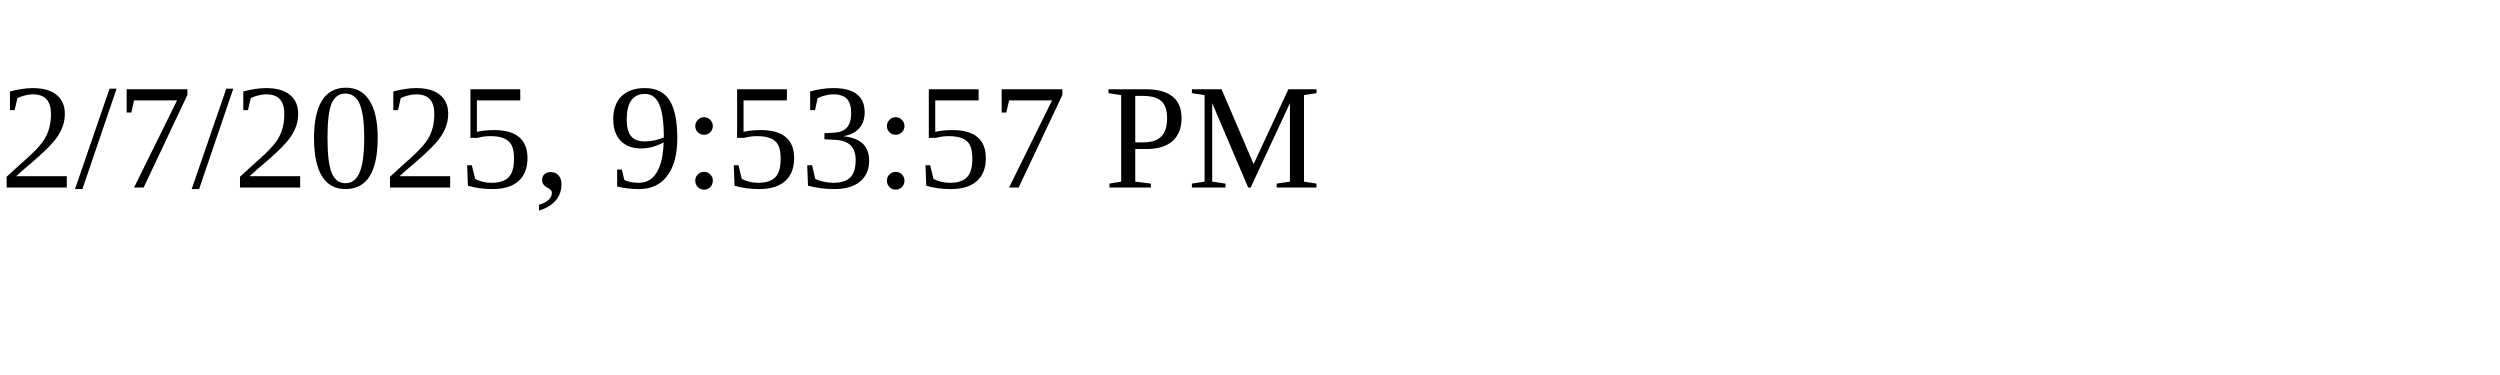
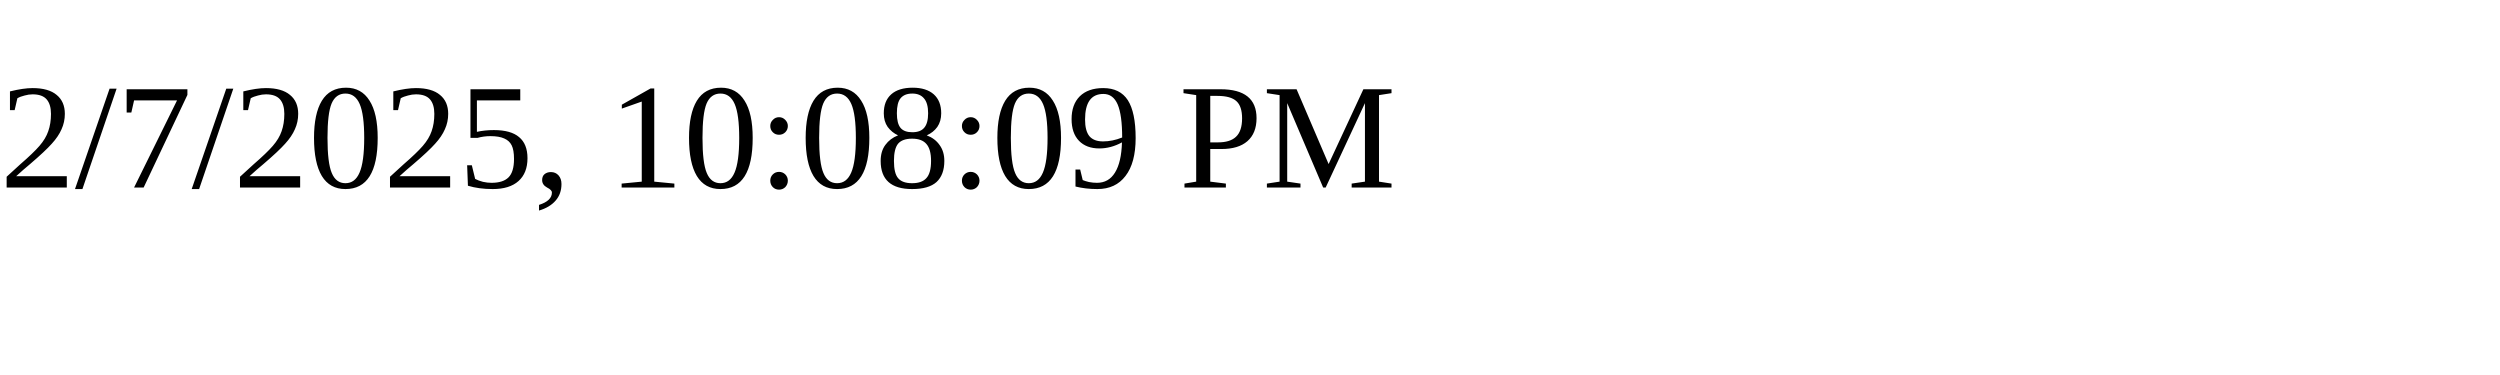
<svg xmlns="http://www.w3.org/2000/svg" height="30" width="200">
-   <text x="0" y="15">2/7/2025, 9:53:57 PM</text>
+   <text x="0" y="15">2/7/2025, 10:08:09 PM</text>
</svg>
